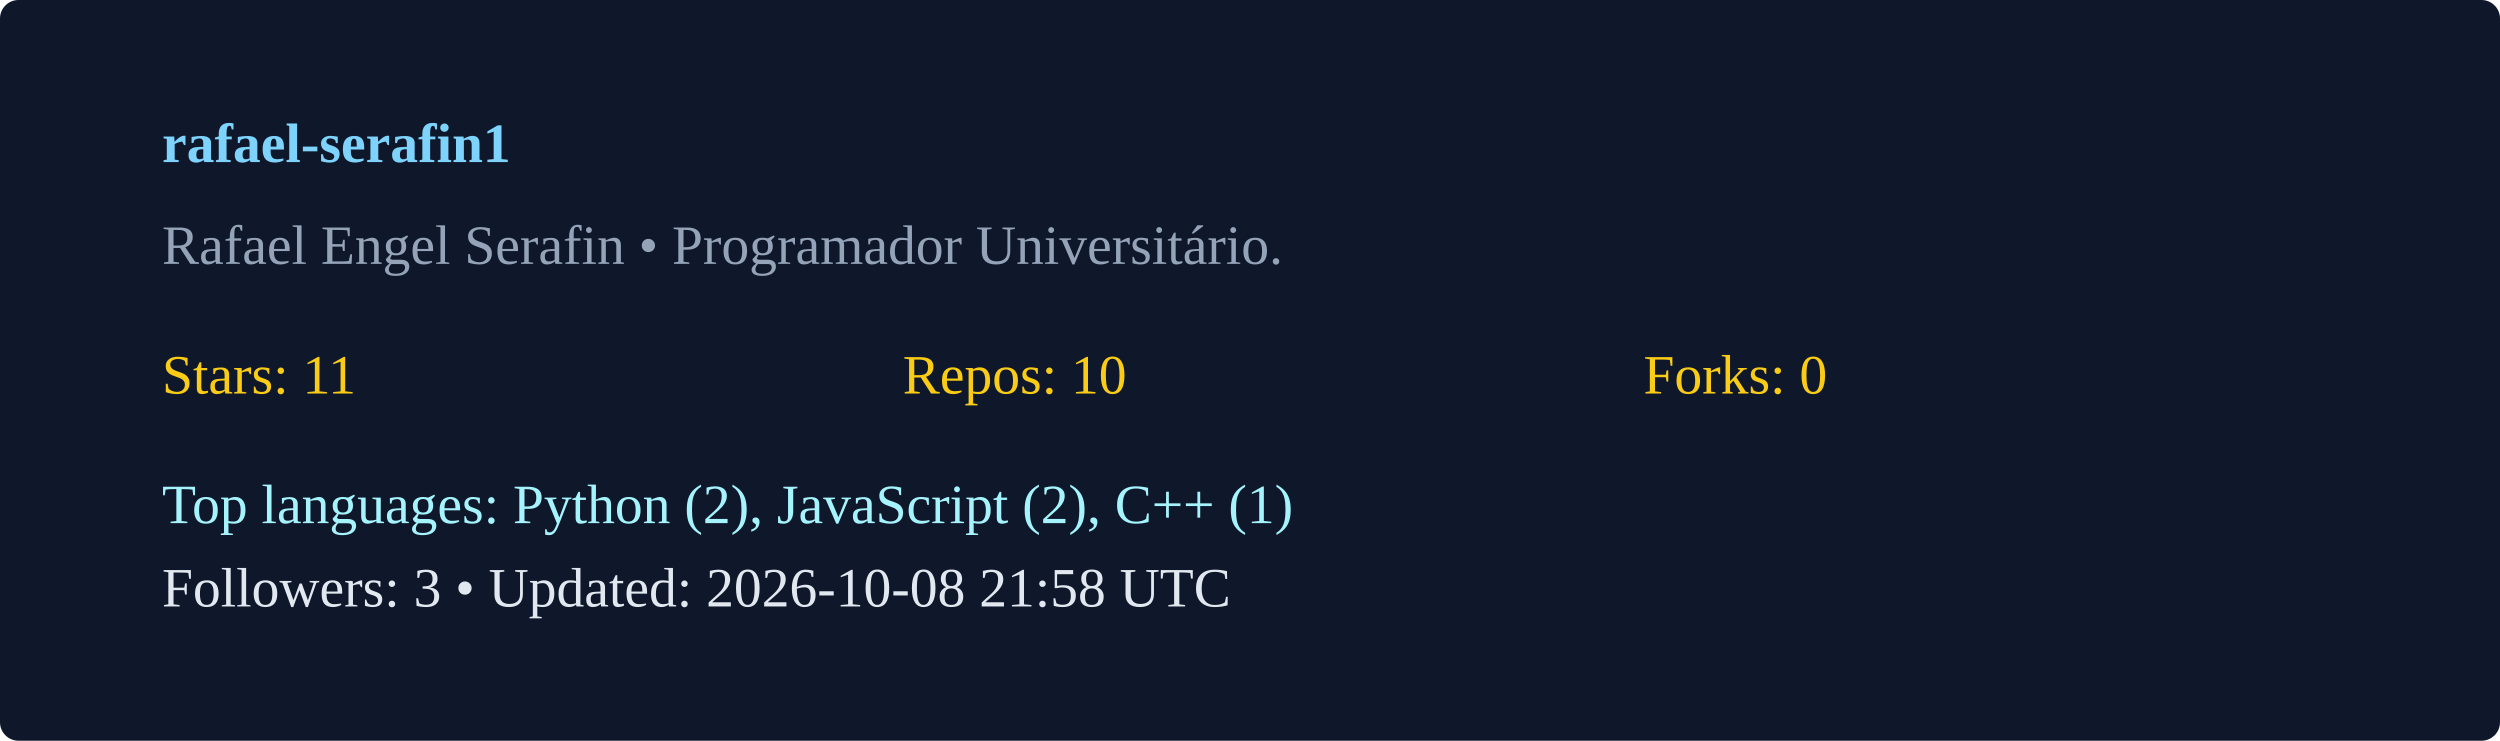
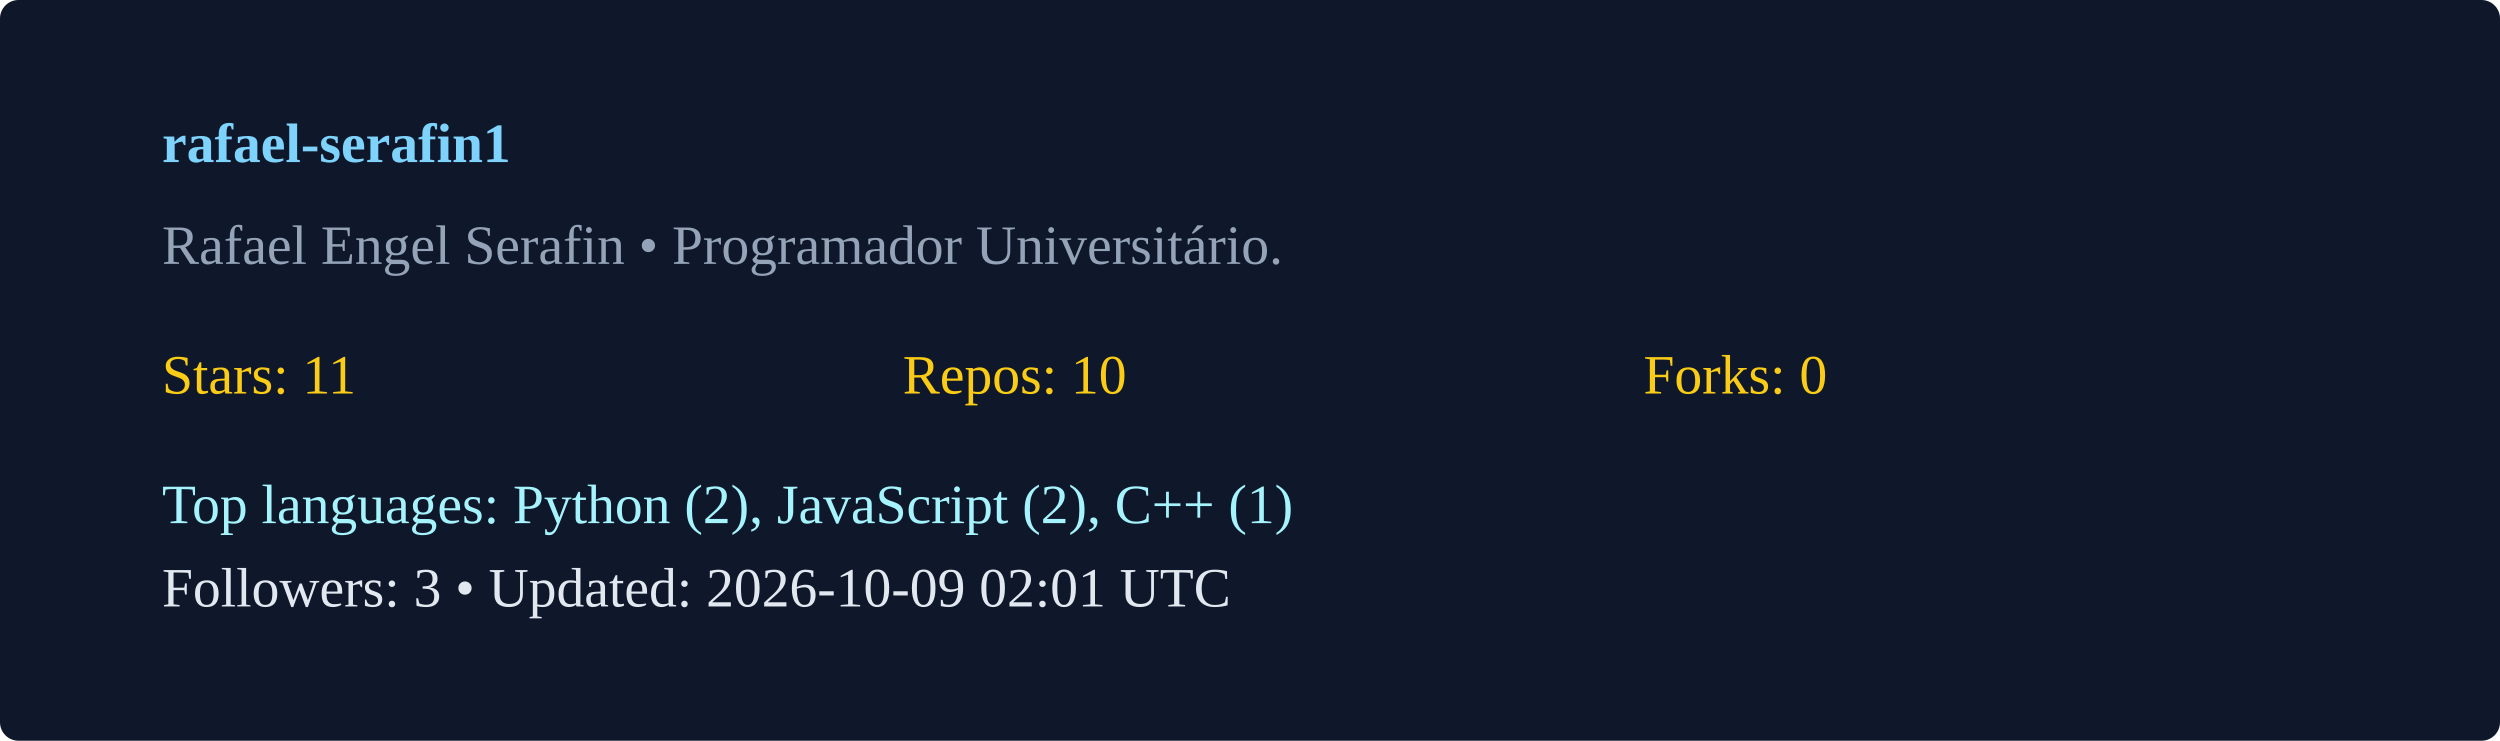
<svg xmlns="http://www.w3.org/2000/svg" width="540" height="160" viewBox="0 0 540 160">
  <rect width="100%" height="100%" rx="4" fill="#0f172a" />
  <g transform="translate(35,35)">
    <text x="0" y="0" fill="#7dd3fc" font-weight="600">rafael-serafin1</text>
    <text x="0" y="22" fill="#94a3b8">Rafael Engel Serafin  • Programador Universitário. </text>
    <g transform="translate(0,50)">
      <text x="0" y="0" fill="#facc15">Stars: 11</text>
      <text x="160" y="0" fill="#facc15">Repos: 10</text>
      <text x="320" y="0" fill="#facc15">Forks: 0</text>
      <text x="0" y="28" fill="#a5f3fc">Top languages: Python (2), JavaScript (2), C++ (1)</text>
-       <text x="0" y="46" fill="#e2e8f0">Followers: 3 • Updated: 2026-10-08 21:58 UTC</text>
+       <text x="0" y="46" fill="#e2e8f0">Followers: 3 • Updated: 2026-10-09 02:01 UTC</text>
    </g>
  </g>
</svg>
